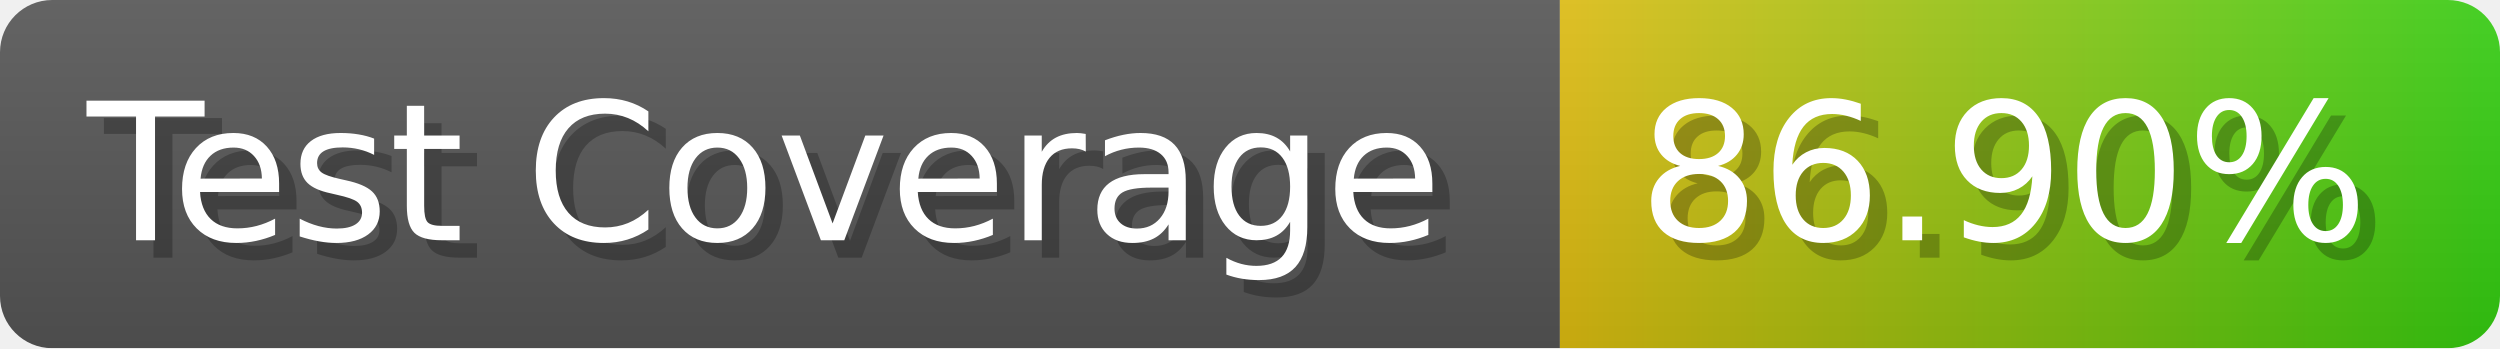
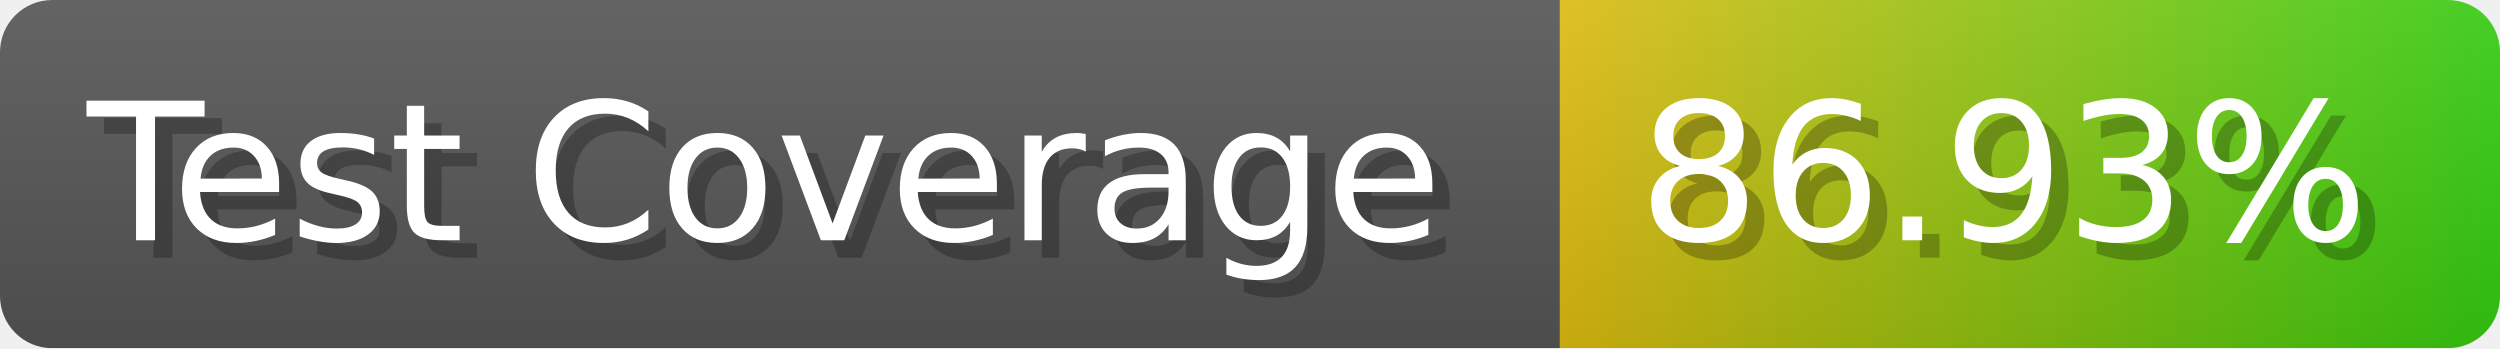
- <svg xmlns="http://www.w3.org/2000/svg" width="143.6" height="20" viewBox="0 0 1436 200" role="img" aria-label="Test Coverage: 86.90%">
+ <svg xmlns="http://www.w3.org/2000/svg" width="143.6" height="20" viewBox="0 0 1436 200" role="img" aria-label="Test Coverage: 86.93%">
  <linearGradient id="a" x2="0" y2="100%">
    <stop offset="0" stop-opacity=".1" stop-color="#EEE" />
    <stop offset="1" stop-opacity=".1" />
  </linearGradient>
  <mask id="m">
    <rect width="1436" height="200" rx="30" fill="#FFF" />
  </mask>
  <g mask="url(#m)">
    <rect width="896" height="200" fill="#555" />
    <rect width="540" height="200" fill="url(#x)" x="896" />
    <rect width="1436" height="200" fill="url(#a)" />
  </g>
  <g aria-hidden="true" fill="#fff" text-anchor="start" font-family="Verdana,DejaVu Sans,sans-serif" font-size="110">
    <text x="60" y="148" textLength="796" fill="#000" opacity="0.25">Test Coverage</text>
    <text x="50" y="138" textLength="796">Test Coverage</text>
-     <text x="951" y="148" textLength="440" fill="#000" opacity="0.25">86.90%</text>
-     <text x="941" y="138" textLength="440">86.90%</text>
+     <text x="951" y="148" textLength="440" fill="#000" opacity="0.25">86.93%</text>
+     <text x="941" y="138" textLength="440">86.93%</text>
  </g>
  <linearGradient id="x" x1="0%" y1="0%" x2="100%" y2="0%">
    <stop offset="0%" style="stop-color:#DB1" />
    <stop offset="100%" style="stop-color:#3C1" />
  </linearGradient>
</svg>
